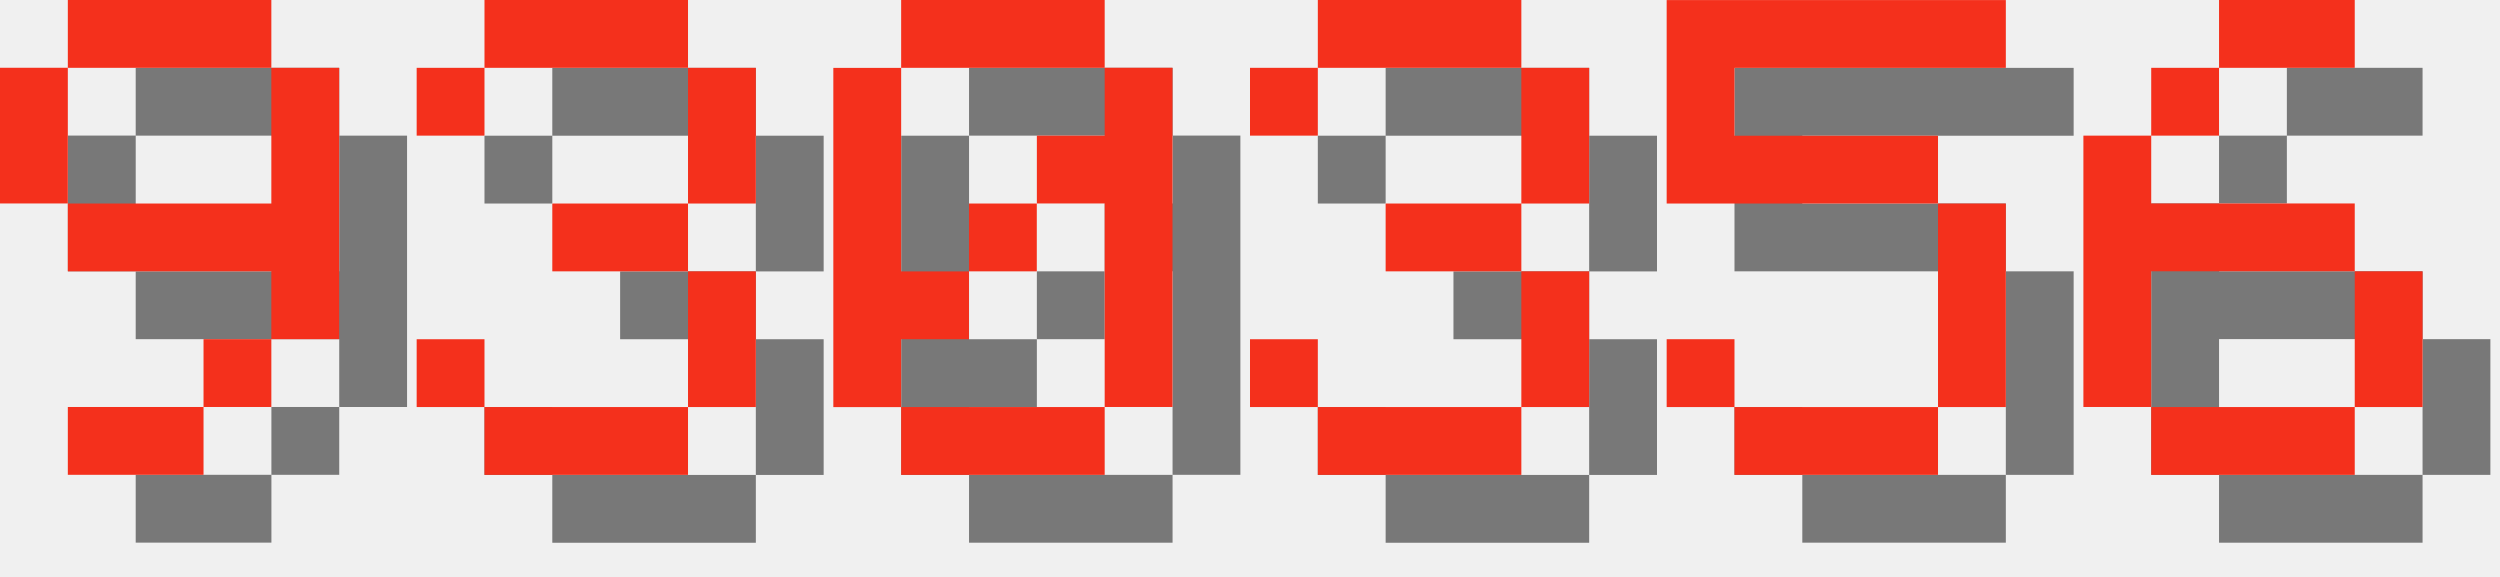
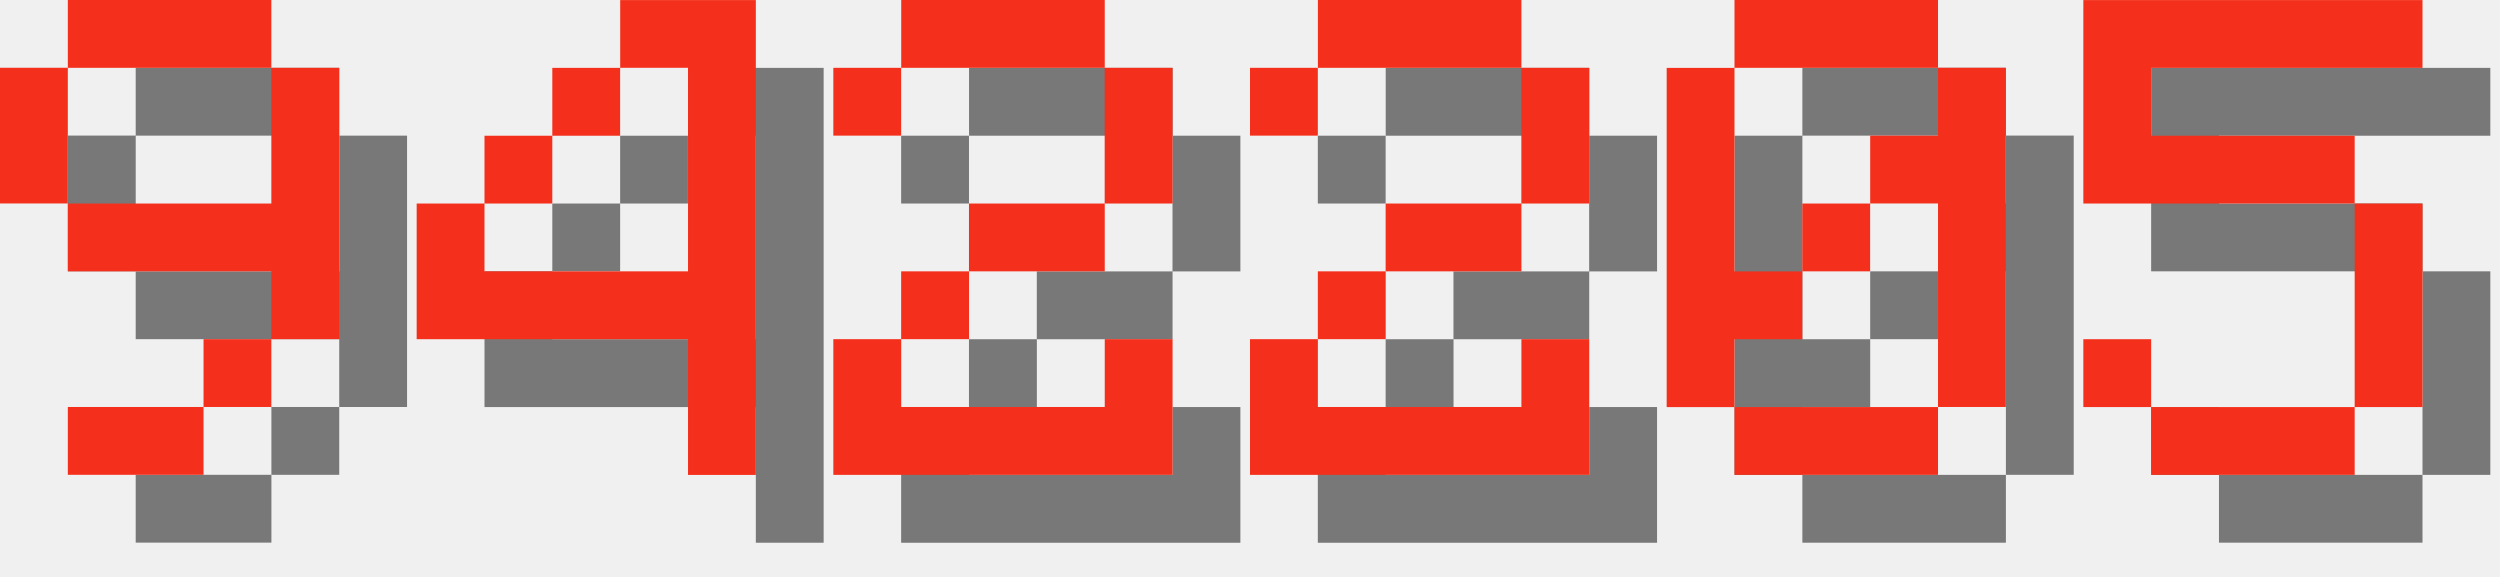
<svg xmlns="http://www.w3.org/2000/svg" version="1.1" width="156.0" height="36">
  <style>
        .text-foreground {
            fill: #F4301C;
        }
        .text-shadow {
            fill: #000000;
            fill-opacity: 0.5;
        }
    </style>
  <g class="digit" id="digit_9" transform="translate(0.0, 0), scale(4)">
    <path id="digit_9_shadow" class="text-shadow" d="m2.117 1.058v1.058h3.175v-1.058h-3.175zm3.175 1.058v2.117h-3.175v1.058h3.175v1.058h1.058v-4.233h-1.058zm0 4.233h-1.058v1.058h1.058v-1.058zm-1.058 1.058h-2.117v1.058h2.117v-1.058zm-2.117-3.175v-2.117h-1.058v2.117h1.058z" fill-opacity=".5" style="paint-order:stroke fill markers" />
    <path id="digit_9_fg" class="text-foreground" d="m1.058 0v1.058h3.175v-1.058h-3.175zm3.175 1.058v2.117h-3.175v1.058h3.175v1.058h1.058v-4.233h-1.058zm0 4.233h-1.058v1.058h1.058v-1.058zm-1.058 1.058h-2.117v1.058h2.117v-1.058zm-2.117-3.175v-2.117h-1.058v2.117h1.058z" fill="#fff" style="paint-order:stroke fill markers" />
  </g>
-   <g class="digit" id="digit_3" transform="translate(26.0, 0), scale(4)">
-     <path id="digit_3_shadow" class="text-shadow" d="m1.058 2.117v1.058h1.058v-1.058h3.175v2.117h-2.117v1.058h2.117v2.117h-3.175v-1.058h-1.058v1.058h1.058v1.058h3.175v-1.058h1.058v-2.117h-1.058v-1.058h1.058v-2.117h-1.058v-1.058h-3.175v1.058h-1.058z" fill-opacity=".5" style="paint-order:stroke fill markers" />
-     <path id="digit_3_fg" class="text-foreground" d="m0 1.058v1.058h1.058v-1.058h3.175v2.117h-2.117v1.058h2.117v2.117h-3.175v-1.058h-1.058v1.058h1.058v1.058h3.175v-1.058h1.058v-2.117h-1.058v-1.058h1.058v-2.117h-1.058v-1.058h-3.175v1.058h-1.058z" fill="#fff" style="paint-order:stroke fill markers" />
+   <g class="digit" id="digit_4" transform="translate(26.0, 0), scale(4)">
+     <path id="digit_4_shadow" class="text-shadow" d="m4.233 1.058v1.058h1.058v3.175h-3.175v-1.058h-1.058v2.117h4.233v2.117h1.058v-7.408h-2.117zm-2.117 3.175h1.058v-1.058h-1.058v1.058zm1.058-1.058h1.058v-1.058h-1.058v1.058z" fill-opacity=".5" style="paint-order:stroke fill markers" />
+     <path id="digit_4_fg" class="text-foreground" d="m3.175 0v1.058h1.058v3.175h-3.175v-1.058h-1.058v2.117h4.233v2.117h1.058v-7.408h-2.117zm-2.117 3.175h1.058v-1.058h-1.058v1.058zm1.058-1.058h1.058v-1.058h-1.058v1.058z" fill="#fff" style="paint-order:stroke fill markers" />
  </g>
-   <g class="digit" id="digit_0" transform="translate(52.0, 0), scale(4)">
+   <g class="digit" id="digit_2" transform="translate(52.0, 0), scale(4)">
+     <path id="digit_2_shadow" class="text-shadow" d="m1.058 2.117v1.058h1.058v-1.058h3.175v2.117h-2.117v1.058h-1.058v1.058h-1.058v2.117h5.292v-2.117h-1.058v1.058h-3.175v-1.058h1.058v-1.058h2.117v-1.058h1.058v-2.117h-1.058v-1.058h-3.175v1.058h-1.058z" fill-opacity=".5" style="paint-order:stroke fill markers" />
+     <path id="digit_2_fg" class="text-foreground" d="m0 1.058v1.058h1.058v-1.058h3.175v2.117h-2.117v1.058h-1.058v1.058h-1.058v2.117h5.292v-2.117h-1.058v1.058h-3.175v-1.058h1.058v-1.058h2.117v-1.058h1.058v-2.117h-1.058v-1.058h-3.175v1.058h-1.058z" fill="#fff" style="paint-order:stroke fill markers" />
+   </g>
+   <g class="digit" id="digit_2" transform="translate(78.0, 0), scale(4)">
+     <path id="digit_2_shadow" class="text-shadow" d="m1.058 2.117v1.058h1.058v-1.058h3.175v2.117h-2.117v1.058h-1.058v1.058h-1.058v2.117h5.292v-2.117h-1.058v1.058h-3.175v-1.058h1.058v-1.058h2.117v-1.058h1.058v-2.117h-1.058v-1.058h-3.175v1.058h-1.058z" fill-opacity=".5" style="paint-order:stroke fill markers" />
+     <path id="digit_2_fg" class="text-foreground" d="m0 1.058v1.058h1.058v-1.058h3.175v2.117h-2.117v1.058h-1.058v1.058h-1.058v2.117h5.292v-2.117h-1.058v1.058h-3.175v-1.058h1.058v-1.058h2.117v-1.058h1.058v-2.117h-1.058v-1.058h-3.175v1.058h-1.058z" fill="#fff" style="paint-order:stroke fill markers" />
+   </g>
+   <g class="digit" id="digit_0" transform="translate(104.0, 0), scale(4)">
    <path id="digit_0_shadow" class="text-shadow" d="m2.117 1.058v1.058h3.175v-1.058h-3.175zm3.175 1.058v1.058h-1.058v1.058h1.058v3.175h1.058v-5.292h-1.058zm0 5.292h-3.175v1.058h3.175v-1.058zm-3.175 0v-1.058h1.058v-1.058h-1.058v-3.175h-1.058v5.292h1.058zm1.058-2.117h1.058v-1.058h-1.058v1.058z" fill-opacity=".5" style="paint-order:stroke fill markers" />
    <path id="digit_0_fg" class="text-foreground" d="m1.058 0v1.058h3.175v-1.058h-3.175zm3.175 1.058v1.058h-1.058v1.058h1.058v3.175h1.058v-5.292h-1.058zm0 5.292h-3.175v1.058h3.175v-1.058zm-3.175 0v-1.058h1.058v-1.058h-1.058v-3.175h-1.058v5.292h1.058zm1.058-2.117h1.058v-1.058h-1.058v1.058z" fill="#fff" style="paint-order:stroke fill markers" />
  </g>
-   <g class="digit" id="digit_3" transform="translate(78.0, 0), scale(4)">
-     <path id="digit_3_shadow" class="text-shadow" d="m1.058 2.117v1.058h1.058v-1.058h3.175v2.117h-2.117v1.058h2.117v2.117h-3.175v-1.058h-1.058v1.058h1.058v1.058h3.175v-1.058h1.058v-2.117h-1.058v-1.058h1.058v-2.117h-1.058v-1.058h-3.175v1.058h-1.058z" fill-opacity=".5" style="paint-order:stroke fill markers" />
-     <path id="digit_3_fg" class="text-foreground" d="m0 1.058v1.058h1.058v-1.058h3.175v2.117h-2.117v1.058h2.117v2.117h-3.175v-1.058h-1.058v1.058h1.058v1.058h3.175v-1.058h1.058v-2.117h-1.058v-1.058h1.058v-2.117h-1.058v-1.058h-3.175v1.058h-1.058z" fill="#fff" style="paint-order:stroke fill markers" />
-   </g>
-   <g class="digit" id="digit_5" transform="translate(104.0, 0), scale(4)">
+   <g class="digit" id="digit_5" transform="translate(130.0, 0), scale(4)">
    <path id="digit_5_shadow" class="text-shadow" d="m1.058 1.058v3.175h4.233v3.175h-3.175v-1.058h-1.058v1.058h1.058v1.058h3.175v-1.058h1.058v-3.175h-1.058v-1.058h-3.175v-1.058h4.233v-1.058h-5.292z" fill-opacity=".5" style="paint-order:stroke fill markers" />
    <path id="digit_5_fg" class="text-foreground" d="m0 0v3.175h4.233v3.175h-3.175v-1.058h-1.058v1.058h1.058v1.058h3.175v-1.058h1.058v-3.175h-1.058v-1.058h-3.175v-1.058h4.233v-1.058h-5.292z" fill="#fff" style="paint-order:stroke fill markers" />
  </g>
-   <g class="digit" id="digit_6" transform="translate(130.0, 0), scale(4)">
-     <path id="digit_6_shadow" class="text-shadow" d="m3.175 1.058v1.058h2.117v-1.058h-2.117zm0 1.058h-1.058v1.058h1.058v-1.058zm-1.058 1.058h-1.058v4.233h1.058v-2.117h3.175v-1.058h-3.175v-1.058zm3.175 2.117v2.117h1.058v-2.117h-1.058zm0 2.117h-3.175v1.058h3.175v-1.058z" fill-opacity=".5" style="paint-order:stroke fill markers" />
-     <path id="digit_6_fg" class="text-foreground" d="m2.117 0v1.058h2.117v-1.058h-2.117zm0 1.058h-1.058v1.058h1.058v-1.058zm-1.058 1.058h-1.058v4.233h1.058v-2.117h3.175v-1.058h-3.175v-1.058zm3.175 2.117v2.117h1.058v-2.117h-1.058zm0 2.117h-3.175v1.058h3.175v-1.058z" fill="#fff" style="paint-order:stroke fill markers" />
-   </g>
</svg>
